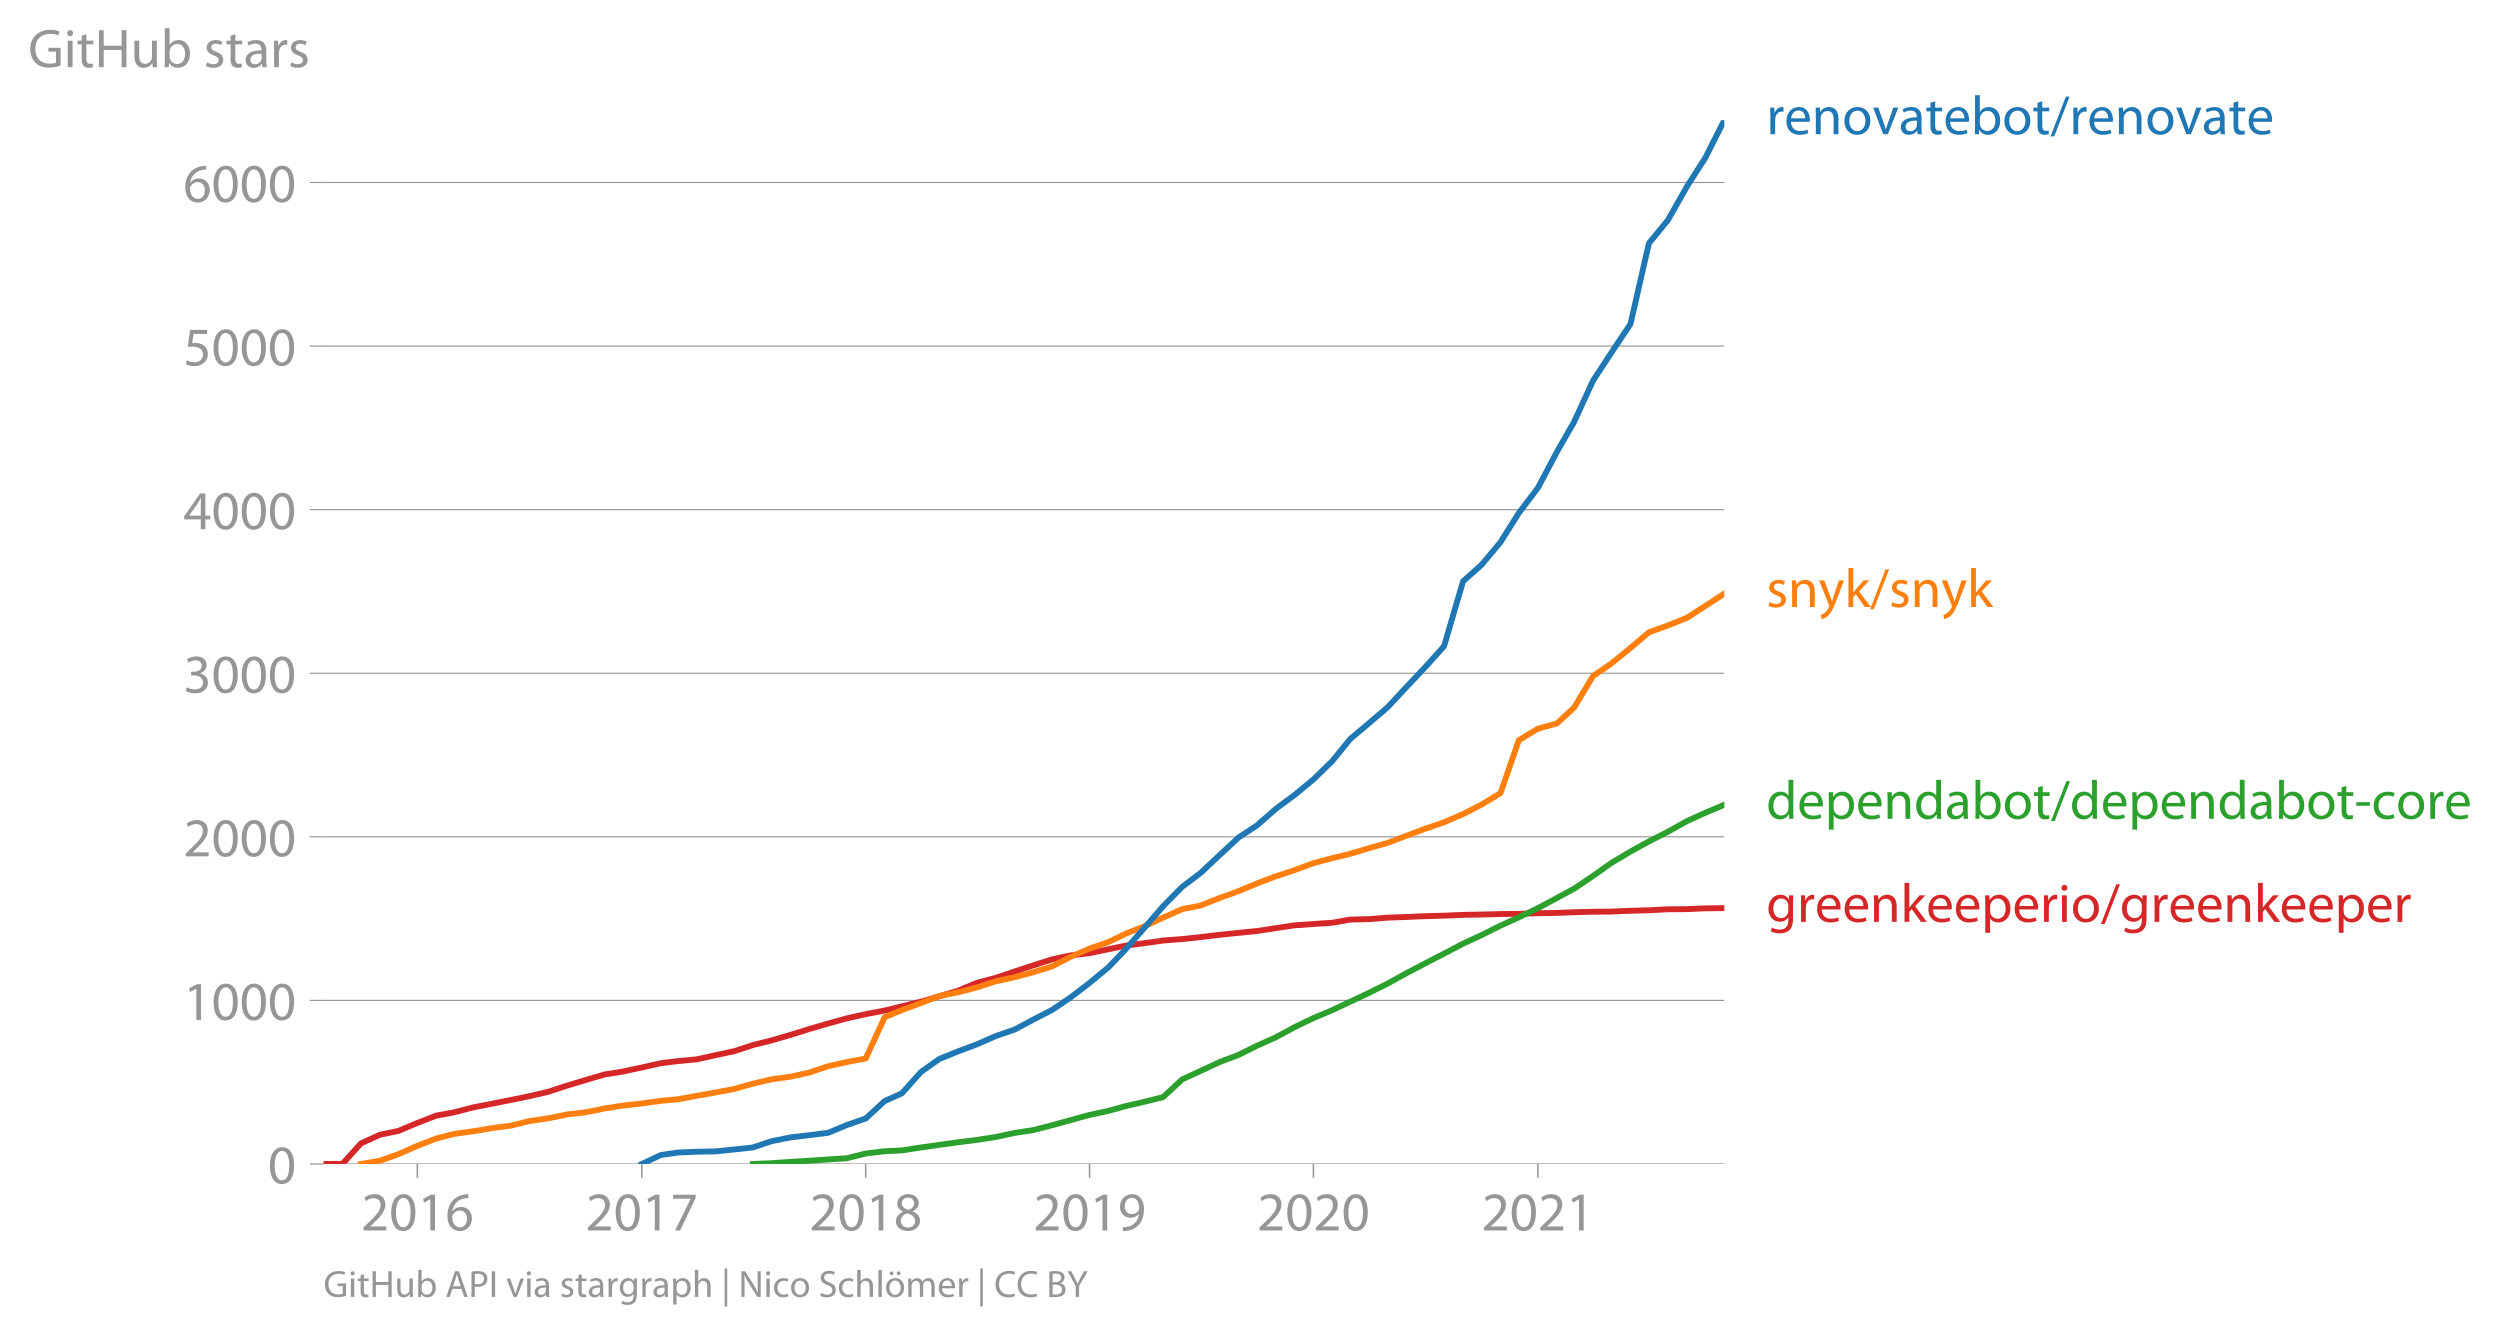
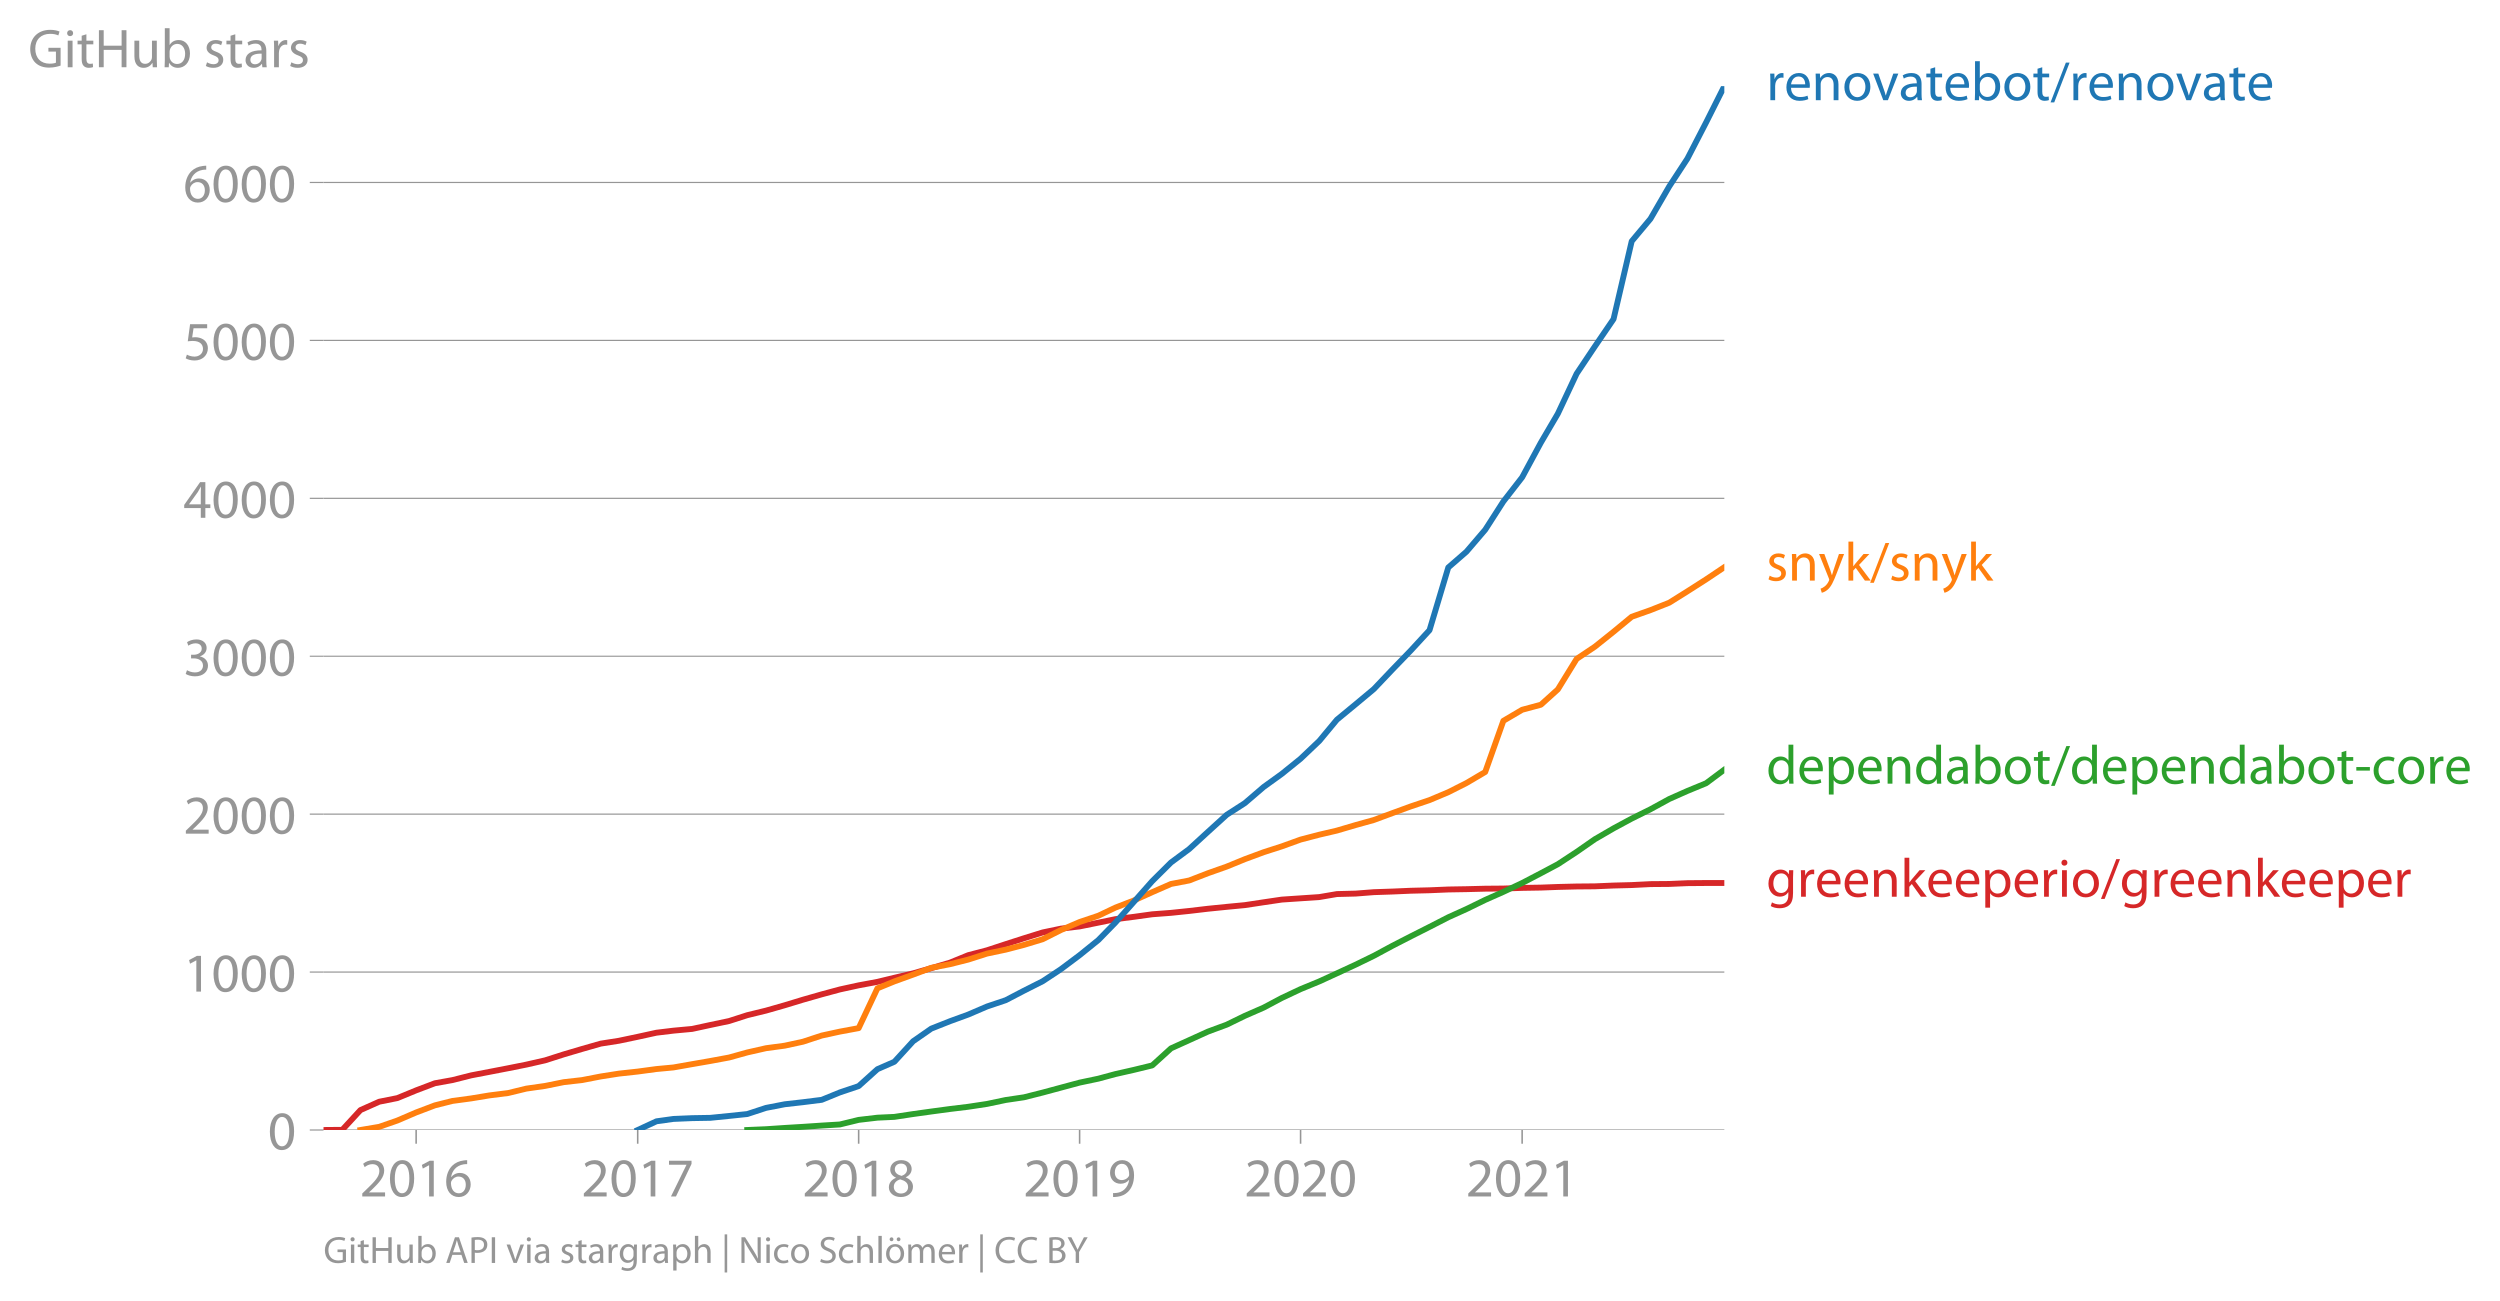
- <svg xmlns="http://www.w3.org/2000/svg" xmlns:xlink="http://www.w3.org/1999/xlink" height="453.697" viewBox="0 0 637.344 340.273" width="849.792">
+ <svg xmlns="http://www.w3.org/2000/svg" xmlns:xlink="http://www.w3.org/1999/xlink" height="442.139" viewBox="0 0 637.344 331.604" width="849.792">
  <defs>
    <style>*{stroke-linecap:butt;stroke-linejoin:round}</style>
  </defs>
  <g id="figure_1">
-     <path d="M0 340.273h637.344V0H0z" style="fill:none" id="patch_1" />
+     <path d="M0 331.604h637.344V0H0z" style="fill:none" id="patch_1" />
    <g id="axes_1">
-       <path d="M82.476 296.746h357.12V30.634H82.476z" style="fill:none" id="patch_2" />
+       <path d="M82.476 288.077h357.12V21.965H82.476z" style="fill:none" id="patch_2" />
      <g id="matplotlib.axis_1">
        <g id="xtick_1">
          <g id="line2d_1">
            <defs>
-               <path d="M0 0v3.5" id="m551223c1ec" style="stroke:#969696;stroke-width:.4" />
-             </defs>
-             <use style="fill:#969696;stroke:#969696;stroke-width:.4" x="106.399" xlink:href="#m551223c1ec" y="296.746" />
-           </g>
-           <g style="fill:#969696" transform="matrix(.14 0 0 -.14 92.036 313.686)" id="text_1">
+               <path d="M0 0v3.5" id="m54c6451f7a" style="stroke:#969696;stroke-width:.4" />
+             </defs>
+             <use style="fill:#969696;stroke:#969696;stroke-width:.4" x="106.089" xlink:href="#m54c6451f7a" y="288.077" />
+           </g>
+           <g style="fill:#969696" transform="matrix(.14 0 0 -.14 91.726 305.017)" id="text_1">
            <defs>
              <path d="M2944 0v467H1075v13l333 307c877 845 1434 1466 1434 2234 0 595-378 1209-1274 1209-480 0-890-179-1178-422l180-397c192 160 505 352 883 352 621 0 825-390 825-813-6-627-486-1164-1548-2176L288 346V0h2656z" id="MyriadPro-Regular-32" transform="scale(.01563)" />
              <path d="M1677 4230c-845 0-1447-768-1447-2163C243 691 794-70 1606-70c922 0 1447 780 1447 2195 0 1325-499 2105-1376 2105zm-32-435c582 0 845-672 845-1696 0-1062-276-1734-852-1734-512 0-844 614-844 1696 0 1133 358 1734 851 1734z" id="MyriadPro-Regular-30" transform="scale(.01563)" />
              <path d="M1510 0h544v4160h-480l-908-486 108-429 724 390h12V0z" id="MyriadPro-Regular-31" transform="scale(.01563)" />
              <path d="M2662 4224c-102 0-243-6-409-32-525-64-986-275-1331-614-410-410-704-1056-704-1876C218 621 800-70 1690-70c864 0 1382 704 1382 1465 0 813-518 1344-1254 1344-461 0-807-217-1005-480h-19c96 685 563 1331 1446 1479 160 25 307 32 422 25v461zM1690 365c-589 0-903 505-916 1190 0 103 26 186 64 250 154 301 468 512 807 512 518 0 857-359 857-954s-326-998-806-998h-6z" id="MyriadPro-Regular-36" transform="scale(.01563)" />
            </defs>
            <use xlink:href="#MyriadPro-Regular-32" />
            <use x="51.3" xlink:href="#MyriadPro-Regular-30" />
            <use x="102.6" xlink:href="#MyriadPro-Regular-31" />
            <use x="153.9" xlink:href="#MyriadPro-Regular-36" />
          </g>
        </g>
        <g id="xtick_2">
-           <use style="fill:#969696;stroke:#969696;stroke-width:.4" x="163.626" xlink:href="#m551223c1ec" y="296.746" id="line2d_2" />
-           <g style="fill:#969696" transform="matrix(.14 0 0 -.14 149.263 313.686)" id="text_2">
+           <use style="fill:#969696;stroke:#969696;stroke-width:.4" x="162.574" xlink:href="#m54c6451f7a" y="288.077" id="line2d_2" />
+           <g style="fill:#969696" transform="matrix(.14 0 0 -.14 148.21 305.017)" id="text_2">
            <defs>
              <path d="M365 4160v-467h2035v-13L595 0h583l1811 3789v371H365z" id="MyriadPro-Regular-37" transform="scale(.01563)" />
            </defs>
            <use xlink:href="#MyriadPro-Regular-32" />
            <use x="51.3" xlink:href="#MyriadPro-Regular-30" />
            <use x="102.6" xlink:href="#MyriadPro-Regular-31" />
            <use x="153.9" xlink:href="#MyriadPro-Regular-37" />
          </g>
        </g>
        <g id="xtick_3">
-           <use style="fill:#969696;stroke:#969696;stroke-width:.4" x="220.696" xlink:href="#m551223c1ec" y="296.746" id="line2d_3" />
-           <g style="fill:#969696" transform="matrix(.14 0 0 -.14 206.333 313.686)" id="text_3">
+           <use style="fill:#969696;stroke:#969696;stroke-width:.4" x="218.904" xlink:href="#m54c6451f7a" y="288.077" id="line2d_3" />
+           <g style="fill:#969696" transform="matrix(.14 0 0 -.14 204.541 305.017)" id="text_3">
            <defs>
              <path d="M1062 2170c-512-218-825-589-825-1114C237 448 762-70 1632-70c794 0 1414 486 1414 1209 0 506-320 871-838 1075v20c512 243 685 620 685 972 0 519-403 1024-1210 1024-729 0-1286-448-1286-1107 0-358 198-717 659-934l6-19zm583-1831c-531 0-851 371-832 794 0 397 262 717 749 857 563-160 915-403 915-908 0-423-327-743-832-743zm6 3488c506 0 704-345 704-678 0-378-275-634-633-755-480 128-794 352-794 768 0 358 256 665 723 665z" id="MyriadPro-Regular-38" transform="scale(.01563)" />
            </defs>
            <use xlink:href="#MyriadPro-Regular-32" />
            <use x="51.3" xlink:href="#MyriadPro-Regular-30" />
            <use x="102.6" xlink:href="#MyriadPro-Regular-31" />
            <use x="153.9" xlink:href="#MyriadPro-Regular-38" />
          </g>
        </g>
        <g id="xtick_4">
-           <use style="fill:#969696;stroke:#969696;stroke-width:.4" x="277.766" xlink:href="#m551223c1ec" y="296.746" id="line2d_4" />
-           <g style="fill:#969696" transform="matrix(.14 0 0 -.14 263.403 313.686)" id="text_4">
+           <use style="fill:#969696;stroke:#969696;stroke-width:.4" x="275.235" xlink:href="#m54c6451f7a" y="288.077" id="line2d_4" />
+           <g style="fill:#969696" transform="matrix(.14 0 0 -.14 260.872 305.017)" id="text_4">
            <defs>
              <path d="M614-64c135-6 314 0 519 32 448 51 889 243 1209 557 410 397 717 1037 717 1952 0 1062-525 1753-1376 1753S262 3539 262 2752c0-710 480-1274 1229-1274 416 0 749 167 979 448h20c-77-492-276-857-551-1107-237-224-544-358-870-403-192-19-333-32-455-19V-64zm1024 3866c589 0 852-544 852-1255 0-89-20-153-52-205-147-249-441-435-819-435-486 0-800 365-800 883 0 589 339 1012 813 1012h6z" id="MyriadPro-Regular-39" transform="scale(.01563)" />
            </defs>
            <use xlink:href="#MyriadPro-Regular-32" />
            <use x="51.3" xlink:href="#MyriadPro-Regular-30" />
            <use x="102.6" xlink:href="#MyriadPro-Regular-31" />
            <use x="153.9" xlink:href="#MyriadPro-Regular-39" />
          </g>
        </g>
        <g id="xtick_5">
-           <use style="fill:#969696;stroke:#969696;stroke-width:.4" x="334.837" xlink:href="#m551223c1ec" y="296.746" id="line2d_5" />
-           <g style="fill:#969696" transform="matrix(.14 0 0 -.14 320.474 313.686)" id="text_5">
+           <use style="fill:#969696;stroke:#969696;stroke-width:.4" x="331.565" xlink:href="#m54c6451f7a" y="288.077" id="line2d_5" />
+           <g style="fill:#969696" transform="matrix(.14 0 0 -.14 317.202 305.017)" id="text_5">
            <use xlink:href="#MyriadPro-Regular-32" />
            <use x="51.3" xlink:href="#MyriadPro-Regular-30" />
            <use x="102.6" xlink:href="#MyriadPro-Regular-32" />
            <use x="153.9" xlink:href="#MyriadPro-Regular-30" />
          </g>
        </g>
        <g id="xtick_6">
-           <use style="fill:#969696;stroke:#969696;stroke-width:.4" x="392.064" xlink:href="#m551223c1ec" y="296.746" id="line2d_6" />
-           <g style="fill:#969696" transform="matrix(.14 0 0 -.14 377.7 313.686)" id="text_6">
+           <use style="fill:#969696;stroke:#969696;stroke-width:.4" x="388.05" xlink:href="#m54c6451f7a" y="288.077" id="line2d_6" />
+           <g style="fill:#969696" transform="matrix(.14 0 0 -.14 373.687 305.017)" id="text_6">
            <use xlink:href="#MyriadPro-Regular-32" />
            <use x="51.3" xlink:href="#MyriadPro-Regular-30" />
            <use x="102.6" xlink:href="#MyriadPro-Regular-32" />
            <use x="153.9" xlink:href="#MyriadPro-Regular-31" />
          </g>
        </g>
      </g>
      <g id="matplotlib.axis_2">
        <g id="ytick_1">
-           <path clip-path="url(#p4e707a53dd)" d="M82.476 296.746h357.12" style="fill:none;stroke:#969696;stroke-linecap:square;stroke-width:.3" id="line2d_7" />
+           <path clip-path="url(#pedf9696274)" d="M82.476 288.077h357.12" style="fill:none;stroke:#969696;stroke-linecap:square;stroke-width:.3" id="line2d_7" />
          <g id="line2d_8">
            <defs>
-               <path d="M0 0h-3.5" id="mc697d0fad3" style="stroke:#969696;stroke-width:.3" />
-             </defs>
-             <use style="fill:#969696;stroke:#969696;stroke-width:.3" x="82.476" xlink:href="#mc697d0fad3" y="296.746" />
-           </g>
-           <use xlink:href="#MyriadPro-Regular-30" style="fill:#969696" transform="matrix(.14 0 0 -.14 68.295 301.716)" id="text_7" />
+               <path d="M0 0h-3.5" id="m1ae303f865" style="stroke:#969696;stroke-width:.3" />
+             </defs>
+             <use style="fill:#969696;stroke:#969696;stroke-width:.3" x="82.476" xlink:href="#m1ae303f865" y="288.077" />
+           </g>
+           <use xlink:href="#MyriadPro-Regular-30" style="fill:#969696" transform="matrix(.14 0 0 -.14 68.295 293.047)" id="text_7" />
        </g>
        <g id="ytick_2">
-           <path clip-path="url(#p4e707a53dd)" d="M82.476 255.042h357.12" style="fill:none;stroke:#969696;stroke-linecap:square;stroke-width:.3" id="line2d_9" />
-           <use style="fill:#969696;stroke:#969696;stroke-width:.3" x="82.476" xlink:href="#mc697d0fad3" y="255.042" id="line2d_10" />
-           <g style="fill:#969696" transform="matrix(.14 0 0 -.14 46.75 260.012)" id="text_8">
+           <path clip-path="url(#pedf9696274)" d="M82.476 247.818h357.12" style="fill:none;stroke:#969696;stroke-linecap:square;stroke-width:.3" id="line2d_9" />
+           <use style="fill:#969696;stroke:#969696;stroke-width:.3" x="82.476" xlink:href="#m1ae303f865" y="247.818" id="line2d_10" />
+           <g style="fill:#969696" transform="matrix(.14 0 0 -.14 46.75 252.788)" id="text_8">
            <use xlink:href="#MyriadPro-Regular-31" />
            <use x="51.3" xlink:href="#MyriadPro-Regular-30" />
            <use x="102.6" xlink:href="#MyriadPro-Regular-30" />
            <use x="153.9" xlink:href="#MyriadPro-Regular-30" />
          </g>
        </g>
        <g id="ytick_3">
-           <path clip-path="url(#p4e707a53dd)" d="M82.476 213.338h357.12" style="fill:none;stroke:#969696;stroke-linecap:square;stroke-width:.3" id="line2d_11" />
-           <use style="fill:#969696;stroke:#969696;stroke-width:.3" x="82.476" xlink:href="#mc697d0fad3" y="213.338" id="line2d_12" />
-           <g style="fill:#969696" transform="matrix(.14 0 0 -.14 46.75 218.308)" id="text_9">
+           <path clip-path="url(#pedf9696274)" d="M82.476 207.559h357.12" style="fill:none;stroke:#969696;stroke-linecap:square;stroke-width:.3" id="line2d_11" />
+           <use style="fill:#969696;stroke:#969696;stroke-width:.3" x="82.476" xlink:href="#m1ae303f865" y="207.559" id="line2d_12" />
+           <g style="fill:#969696" transform="matrix(.14 0 0 -.14 46.75 212.529)" id="text_9">
            <use xlink:href="#MyriadPro-Regular-32" />
            <use x="51.3" xlink:href="#MyriadPro-Regular-30" />
            <use x="102.6" xlink:href="#MyriadPro-Regular-30" />
            <use x="153.9" xlink:href="#MyriadPro-Regular-30" />
          </g>
        </g>
        <g id="ytick_4">
-           <path clip-path="url(#p4e707a53dd)" d="M82.476 171.634h357.12" style="fill:none;stroke:#969696;stroke-linecap:square;stroke-width:.3" id="line2d_13" />
-           <use style="fill:#969696;stroke:#969696;stroke-width:.3" x="82.476" xlink:href="#mc697d0fad3" y="171.634" id="line2d_14" />
-           <g style="fill:#969696" transform="matrix(.14 0 0 -.14 46.75 176.604)" id="text_10">
+           <path clip-path="url(#pedf9696274)" d="M82.476 167.3h357.12" style="fill:none;stroke:#969696;stroke-linecap:square;stroke-width:.3" id="line2d_13" />
+           <use style="fill:#969696;stroke:#969696;stroke-width:.3" x="82.476" xlink:href="#m1ae303f865" y="167.3" id="line2d_14" />
+           <g style="fill:#969696" transform="matrix(.14 0 0 -.14 46.75 172.27)" id="text_10">
            <defs>
              <path d="M269 211C474 77 883-70 1350-70c999 0 1517 582 1517 1248 0 582-416 966-928 1068v13c512 186 768 551 768 979 0 506-371 992-1190 992-448 0-871-160-1088-320l147-409c179 128 499 275 832 275 518 0 730-294 730-627 0-493-519-704-928-704H896v-423h314c544 0 1068-249 1075-832 6-345-218-806-941-806-390 0-762 160-922 262L269 211z" id="MyriadPro-Regular-33" transform="scale(.01563)" />
            </defs>
            <use xlink:href="#MyriadPro-Regular-33" />
            <use x="51.3" xlink:href="#MyriadPro-Regular-30" />
            <use x="102.6" xlink:href="#MyriadPro-Regular-30" />
            <use x="153.9" xlink:href="#MyriadPro-Regular-30" />
          </g>
        </g>
        <g id="ytick_5">
-           <path clip-path="url(#p4e707a53dd)" d="M82.476 129.93h357.12" style="fill:none;stroke:#969696;stroke-linecap:square;stroke-width:.3" id="line2d_15" />
-           <use style="fill:#969696;stroke:#969696;stroke-width:.3" x="82.476" xlink:href="#mc697d0fad3" y="129.93" id="line2d_16" />
-           <g style="fill:#969696" transform="matrix(.14 0 0 -.14 46.75 134.9)" id="text_11">
+           <path clip-path="url(#pedf9696274)" d="M82.476 127.04h357.12" style="fill:none;stroke:#969696;stroke-linecap:square;stroke-width:.3" id="line2d_15" />
+           <use style="fill:#969696;stroke:#969696;stroke-width:.3" x="82.476" xlink:href="#m1ae303f865" y="127.041" id="line2d_16" />
+           <g style="fill:#969696" transform="matrix(.14 0 0 -.14 46.75 132.01)" id="text_11">
            <defs>
              <path d="M2560 0v1133h582v441h-582v2586h-608L96 1504v-371h1933V0h531zM666 1574v13l1017 1415c115 192 218 371 346 614h19c-13-218-19-435-19-653V1574H666z" id="MyriadPro-Regular-34" transform="scale(.01563)" />
            </defs>
            <use xlink:href="#MyriadPro-Regular-34" />
            <use x="51.3" xlink:href="#MyriadPro-Regular-30" />
            <use x="102.6" xlink:href="#MyriadPro-Regular-30" />
            <use x="153.9" xlink:href="#MyriadPro-Regular-30" />
          </g>
        </g>
        <g id="ytick_6">
-           <path clip-path="url(#p4e707a53dd)" d="M82.476 88.227h357.12" style="fill:none;stroke:#969696;stroke-linecap:square;stroke-width:.3" id="line2d_17" />
-           <use style="fill:#969696;stroke:#969696;stroke-width:.3" x="82.476" xlink:href="#mc697d0fad3" y="88.227" id="line2d_18" />
-           <g style="fill:#969696" transform="matrix(.14 0 0 -.14 46.75 93.197)" id="text_12">
+           <path clip-path="url(#pedf9696274)" d="M82.476 86.782h357.12" style="fill:none;stroke:#969696;stroke-linecap:square;stroke-width:.3" id="line2d_17" />
+           <use style="fill:#969696;stroke:#969696;stroke-width:.3" x="82.476" xlink:href="#m1ae303f865" y="86.782" id="line2d_18" />
+           <g style="fill:#969696" transform="matrix(.14 0 0 -.14 46.75 91.752)" id="text_12">
            <defs>
              <path d="M2771 4160H781L512 2163c154 19 339 45 576 45 832 0 1190-384 1197-922 0-556-455-902-986-902-377 0-717 128-889 230L269 186C467 58 851-70 1306-70c902 0 1548 608 1548 1420 0 525-268 884-595 1069-256 154-576 224-896 224-153 0-243-13-339-25l160 1068h1587v474z" id="MyriadPro-Regular-35" transform="scale(.01563)" />
            </defs>
            <use xlink:href="#MyriadPro-Regular-35" />
            <use x="51.3" xlink:href="#MyriadPro-Regular-30" />
            <use x="102.6" xlink:href="#MyriadPro-Regular-30" />
            <use x="153.9" xlink:href="#MyriadPro-Regular-30" />
          </g>
        </g>
        <g id="ytick_7">
-           <path clip-path="url(#p4e707a53dd)" d="M82.476 46.523h357.12" style="fill:none;stroke:#969696;stroke-linecap:square;stroke-width:.3" id="line2d_19" />
-           <use style="fill:#969696;stroke:#969696;stroke-width:.3" x="82.476" xlink:href="#mc697d0fad3" y="46.523" id="line2d_20" />
+           <path clip-path="url(#pedf9696274)" d="M82.476 46.523h357.12" style="fill:none;stroke:#969696;stroke-linecap:square;stroke-width:.3" id="line2d_19" />
+           <use style="fill:#969696;stroke:#969696;stroke-width:.3" x="82.476" xlink:href="#m1ae303f865" y="46.523" id="line2d_20" />
          <g style="fill:#969696" transform="matrix(.14 0 0 -.14 46.75 51.493)" id="text_13">
            <use xlink:href="#MyriadPro-Regular-36" />
            <use x="51.3" xlink:href="#MyriadPro-Regular-30" />
            <use x="102.6" xlink:href="#MyriadPro-Regular-30" />
            <use x="153.9" xlink:href="#MyriadPro-Regular-30" />
          </g>
        </g>
        <g style="fill:#969696" transform="matrix(.14 0 0 -.14 7.2 17.14)" id="text_14">
          <defs>
            <path d="M3770 2266H2349v-448h877V531c-128-64-378-115-743-115-1005 0-1664 646-1664 1741 0 1081 685 1734 1735 1734 435 0 723-83 953-185l135 454c-186 90-576 198-1076 198-1446 0-2329-940-2336-2227 0-672 231-1248 602-1606 422-403 960-570 1613-570 582 0 1075 147 1325 237v2074z" id="MyriadPro-Regular-47" transform="scale(.01563)" />
            <path d="M1030 0v3098H467V0h563zM749 4320c-205 0-352-154-352-352 0-192 141-346 339-346 224 0 365 154 358 346 0 198-134 352-345 352z" id="MyriadPro-Regular-69" transform="scale(.01563)" />
            <path d="M595 3667v-569H115v-429h480V979c0-365 58-640 218-806C947 19 1158-70 1421-70c217 0 390 38 499 83l-26 422c-83-25-172-38-326-38-314 0-422 217-422 601v1671h806v429h-806v742l-551-173z" id="MyriadPro-Regular-74" transform="scale(.01563)" />
            <path d="M486 4314V0h557v2022h2087V0h563v4314h-563V2509H1043v1805H486z" id="MyriadPro-Regular-48" transform="scale(.01563)" />
            <path d="M3059 3098h-563V1197c0-103-19-205-51-288-103-250-365-512-743-512-512 0-691 397-691 985v1716H448V1286C448 198 1030-70 1517-70c550 0 877 326 1024 576h13l32-506h499c-19 243-26 525-26 845v2253z" id="MyriadPro-Regular-75" transform="scale(.01563)" />
            <path d="M467 800c0-275-13-589-25-800h486l26 512h19c230-410 589-582 1037-582 691 0 1388 550 1388 1657 7 941-537 1581-1305 1581-499 0-858-224-1056-570h-13v1946H467V800zm557 998c0 90 19 167 32 231 115 429 474 691 858 691 601 0 921-531 921-1152 0-710-352-1190-941-1190-409 0-736 268-844 659-13 64-26 134-26 205v556z" id="MyriadPro-Regular-62" transform="scale(.01563)" />
            <path d="M250 147C467 19 781-70 1120-70c736 0 1158 390 1158 934 0 461-275 730-812 934-404 154-589 269-589 525 0 231 185 423 518 423 288 0 512-103 634-180l141 410c-173 102-448 192-762 192-666 0-1069-410-1069-909 0-371 263-678 819-877 416-153 576-300 576-569 0-256-192-461-601-461-282 0-576 115-743 224L250 147z" id="MyriadPro-Regular-73" transform="scale(.01563)" />
            <path d="M2643 1901c0 621-230 1267-1177 1267-391 0-762-109-1018-275l128-371c218 140 518 230 806 230 634 0 704-461 704-717v-64C890 1978 224 1568 224 819c0-448 320-889 947-889 442 0 775 217 947 460h20l44-390h512c-38 211-51 474-51 742v1159zm-544-858c0-57-13-121-32-179-89-262-345-518-749-518-288 0-531 172-531 537 0 602 698 711 1312 698v-538z" id="MyriadPro-Regular-61" transform="scale(.01563)" />
            <path d="M467 0h557v1651c0 96 13 186 26 263 76 422 358 723 755 723 77 0 134-7 192-19v531c-51 13-96 19-160 19-378 0-717-262-858-678h-25l-20 608H442c19-288 25-602 25-967V0z" id="MyriadPro-Regular-72" transform="scale(.01563)" />
          </defs>
          <use xlink:href="#MyriadPro-Regular-47" />
          <use x="64.6" xlink:href="#MyriadPro-Regular-69" />
          <use x="88" xlink:href="#MyriadPro-Regular-74" />
          <use x="121.1" xlink:href="#MyriadPro-Regular-48" />
          <use x="186.3" xlink:href="#MyriadPro-Regular-75" />
          <use x="241.4" xlink:href="#MyriadPro-Regular-62" />
          <use x="298.3" xlink:href="#MyriadPro-Regular-20" />
          <use x="319.5" xlink:href="#MyriadPro-Regular-73" />
          <use x="359.1" xlink:href="#MyriadPro-Regular-74" />
          <use x="392.2" xlink:href="#MyriadPro-Regular-61" />
          <use x="440.4" xlink:href="#MyriadPro-Regular-72" />
          <use x="473.1" xlink:href="#MyriadPro-Regular-73" />
        </g>
      </g>
-       <path clip-path="url(#p4e707a53dd)" d="m82.476 296.746 4.847-.042 4.691-5.213 4.847-2.21 4.69-.96 4.848-2.043 4.847-1.877 4.534-.834 4.847-1.25 4.691-.918 4.847-.96 4.69-.959 4.848-1.126 4.847-1.585 4.69-1.417 4.848-1.418 4.69-.751 4.848-1.043 4.847-1.084 4.378-.542 4.847-.459 4.69-1.042 4.848-1.043 4.69-1.543 4.847-1.21 4.847-1.417 4.691-1.46 4.847-1.418 4.691-1.293 4.847-1.084 4.847-.918 4.378-1.084 4.847-1.168 4.69-1.376 4.848-1.46 4.69-1.96 4.848-1.292 4.847-1.627 4.69-1.543 4.848-1.543 4.69-1 4.847-.585 4.848-1 4.378-.918 4.847-.626 4.69-.667 4.847-.375 4.691-.5 4.847-.584 4.847-.5 4.691-.46 4.847-.75 4.69-.71 4.848-.333 4.847-.334 4.534-.792 4.847-.125 4.691-.375 4.847-.167 4.69-.209 4.848-.125 4.847-.208 4.69-.084 4.848-.125 4.69-.042 4.848-.166 4.847-.084 4.378-.167 4.847-.125 4.69-.041 4.848-.209 4.69-.125 4.847-.25 4.847-.042 4.691-.208 4.847-.042" style="fill:none;stroke:#d62728;stroke-linecap:square;stroke-width:1.5" id="line2d_21" />
-       <path clip-path="url(#p4e707a53dd)" d="m191.926 296.746 4.847-.209 4.847-.334 4.691-.291 4.847-.334 4.691-.292 4.847-1.21 4.847-.583 4.378-.209 4.847-.75 4.69-.668 4.848-.667 4.69-.584 4.848-.75 4.847-1.043 4.69-.71 4.848-1.25 4.69-1.293 4.847-1.335 4.848-1.042 4.378-1.21 4.847-1.126 4.69-1.167 4.847-4.504 4.691-2.169 4.847-2.252 4.847-1.835 4.691-2.335 4.847-2.169 4.69-2.544 4.848-2.335 4.847-2.044 4.534-2.127 4.847-2.293 4.691-2.336 4.847-2.669 4.69-2.46 4.848-2.502 4.847-2.544 4.69-2.169 4.848-2.419 4.69-2.127 4.848-2.335 4.847-2.586 4.378-2.377 4.847-3.253 4.69-3.336 4.848-2.878 4.69-2.585 4.847-2.46 4.847-2.712 4.691-2.126 4.847-2.044" style="fill:none;stroke:#2ca02c;stroke-linecap:square;stroke-width:1.5" id="line2d_22" />
-       <path clip-path="url(#p4e707a53dd)" d="m92.014 296.746 4.847-.834 4.69-1.669 4.848-2.127 4.847-1.876 4.534-1.168 4.847-.667 4.691-.793 4.847-.625 4.69-1.168 4.848-.709 4.847-1 4.69-.543 4.848-.959 4.69-.75 4.848-.543 4.847-.667 4.378-.417 4.847-.876 4.69-.834 4.848-.917 4.69-1.335 4.847-1.126 4.847-.667 4.691-1.043 4.847-1.626 4.691-1.043 4.847-.917 4.847-10.51 4.378-1.835 4.847-1.793 4.69-1.793 4.848-.96 4.69-1.209 4.848-1.585 4.847-1.042 4.69-1.251 4.848-1.502 4.69-2.418 4.847-2.127 4.848-1.668 4.378-2.127 4.847-1.919 4.69-2.168 4.847-2.169 4.691-.917 4.847-1.919 4.847-1.751 4.691-1.96 4.847-1.835 4.69-1.543 4.848-1.794 4.847-1.293 4.534-1.084 4.847-1.46 4.691-1.334 4.847-1.835 4.69-1.751 4.848-1.669 4.847-2.085 4.69-2.419 4.848-2.919 4.69-13.512 4.848-2.92 4.847-1.334 4.378-4.045 4.847-8.049 4.69-3.211 4.848-3.962 4.69-3.962 4.847-1.751 4.847-1.96 4.691-3.003 4.847-3.17" style="fill:none;stroke:#ff7f0e;stroke-linecap:square;stroke-width:1.5" id="line2d_23" />
-       <g style="fill:#1f77b4" transform="matrix(.14 0 0 -.14 450.31 34.218)" id="text_15">
+       <path clip-path="url(#pedf9696274)" d="m82.476 288.077 4.784-.04 4.63-5.033 4.785-2.134 4.63-.926 4.784-1.972 4.784-1.812 4.476-.805 4.784-1.208 4.63-.886 4.784-.925 4.63-.926 4.784-1.087 4.784-1.53 4.63-1.37 4.784-1.368 4.63-.725 4.785-1.006 4.784-1.047 4.321-.523 4.784-.443 4.63-1.006 4.784-1.007 4.63-1.49 4.785-1.167 4.784-1.369 4.63-1.409 4.784-1.369 4.63-1.248 4.784-1.046 4.784-.886 4.322-1.047 4.784-1.127 4.63-1.329 4.784-1.409 4.63-1.892 4.784-1.248 4.784-1.57 4.63-1.49 4.784-1.49 4.63-.965 4.785-.564 4.784-.966 4.321-.886 4.784-.604 4.63-.644 4.784-.362 4.63-.483 4.785-.564 4.784-.483 4.63-.443 4.784-.725 4.63-.684 4.784-.322 4.784-.322 4.476-.765 4.784-.121 4.63-.362 4.784-.161 4.63-.202 4.784-.12 4.785-.202 4.63-.08 4.784-.121 4.63-.04 4.784-.161 4.784-.08 4.321-.162 4.785-.12 4.63-.04 4.784-.202 4.63-.12 4.784-.242 4.784-.04 4.63-.202 4.784-.04h4.63" style="fill:none;stroke:#d62728;stroke-linecap:square;stroke-width:1.5" id="line2d_21" />
+       <path clip-path="url(#pedf9696274)" d="m190.507 288.077 4.785-.202 4.784-.322 4.63-.281 4.784-.322 4.63-.282 4.784-1.168 4.784-.563 4.322-.202 4.784-.724 4.63-.645 4.784-.644 4.63-.563 4.784-.725 4.784-1.006 4.63-.685 4.784-1.208 4.63-1.248 4.785-1.288 4.784-1.006 4.321-1.168 4.784-1.087 4.63-1.127 4.784-4.348 4.63-2.094 4.785-2.174 4.784-1.771 4.63-2.254 4.784-2.094 4.63-2.456 4.784-2.254 4.784-1.973 4.476-2.053 4.784-2.214 4.63-2.255 4.784-2.576 4.63-2.376 4.784-2.415 4.785-2.456 4.63-2.094 4.784-2.335 4.63-2.053 4.784-2.254 4.784-2.496 4.321-2.295 4.785-3.14 4.63-3.221 4.784-2.778 4.63-2.496 4.784-2.375 4.784-2.617 4.63-2.053 4.784-1.973 4.63-3.462" style="fill:none;stroke:#2ca02c;stroke-linecap:square;stroke-width:1.5" id="line2d_22" />
+       <path clip-path="url(#pedf9696274)" d="m91.89 288.077 4.785-.805 4.63-1.61 4.784-2.054 4.784-1.812 4.476-1.127 4.784-.644 4.63-.765 4.784-.604 4.63-1.127 4.784-.684 4.784-.967 4.63-.523 4.784-.926 4.63-.725 4.785-.523 4.784-.644 4.321-.403 4.784-.845 4.63-.805 4.784-.886 4.63-1.288 4.785-1.087 4.784-.645 4.63-1.006 4.784-1.57 4.63-1.007 4.784-.885 4.784-10.146 4.322-1.77 4.784-1.732 4.63-1.731 4.784-.926 4.63-1.168 4.784-1.53 4.784-1.006 4.63-1.208 4.784-1.45 4.63-2.334 4.785-2.053 4.784-1.61 4.321-2.054 4.784-1.852 4.63-2.093 4.784-2.094 4.63-.885 4.785-1.852 4.784-1.691 4.63-1.892 4.784-1.772 4.63-1.49 4.784-1.73 4.784-1.249 4.476-1.046 4.784-1.41 4.63-1.288 4.784-1.771 4.63-1.69 4.784-1.611 4.785-2.013 4.63-2.335 4.784-2.818 4.63-13.044 4.784-2.818 4.784-1.289 4.321-3.905 4.785-7.77 4.63-3.1 4.784-3.824 4.63-3.825 4.784-1.69 4.784-1.893 4.63-2.899 4.784-3.06 4.63-3.1" style="fill:none;stroke:#ff7f0e;stroke-linecap:square;stroke-width:1.5" id="line2d_23" />
+       <g style="fill:#1f77b4" transform="matrix(.14 0 0 -.14 450.31 25.549)" id="text_15">
        <defs>
          <path d="M2957 1446c6 58 19 148 19 263 0 569-269 1459-1280 1459-902 0-1453-736-1453-1670C243 563 813-70 1766-70c493 0 832 108 1031 198l-96 403c-211-89-455-160-858-160-563 0-1049 314-1062 1075h2176zM787 1850c45 390 295 915 864 915 634 0 787-557 781-915H787z" id="MyriadPro-Regular-65" transform="scale(.01563)" />
          <path d="M467 0h563v1862c0 96 13 192 39 263 96 313 384 576 755 576 531 0 717-416 717-915V0h563v1850c0 1062-666 1318-1094 1318-512 0-871-288-1024-582h-13l-32 512H442c19-256 25-519 25-839V0z" id="MyriadPro-Regular-6e" transform="scale(.01563)" />
          <path d="M1779 3168c-857 0-1536-608-1536-1645C243 544 890-70 1728-70c749 0 1542 499 1542 1644 0 948-601 1594-1491 1594zm-13-422c666 0 928-666 928-1191 0-697-403-1203-940-1203-551 0-941 512-941 1190 0 589 288 1204 953 1204z" id="MyriadPro-Regular-6f" transform="scale(.01563)" />
          <path d="M83 3098 1261 0h537l1216 3098h-588l-602-1741c-102-282-192-538-262-794h-20c-64 256-147 512-249 794L685 3098H83z" id="MyriadPro-Regular-76" transform="scale(.01563)" />
          <path d="m422-256 1792 4640h-435L-6-256h428z" id="MyriadPro-Regular-2f" transform="scale(.01563)" />
        </defs>
        <use xlink:href="#MyriadPro-Regular-72" />
        <use x="32.7" xlink:href="#MyriadPro-Regular-65" />
        <use x="82.8" xlink:href="#MyriadPro-Regular-6e" />
        <use x="138.3" xlink:href="#MyriadPro-Regular-6f" />
        <use x="193.2" xlink:href="#MyriadPro-Regular-76" />
        <use x="241.3" xlink:href="#MyriadPro-Regular-61" />
        <use x="289.5" xlink:href="#MyriadPro-Regular-74" />
        <use x="322.6" xlink:href="#MyriadPro-Regular-65" />
        <use x="372.7" xlink:href="#MyriadPro-Regular-62" />
        <use x="429.6" xlink:href="#MyriadPro-Regular-6f" />
        <use x="484.5" xlink:href="#MyriadPro-Regular-74" />
        <use x="517.6" xlink:href="#MyriadPro-Regular-2f" />
        <use x="551.9" xlink:href="#MyriadPro-Regular-72" />
        <use x="584.6" xlink:href="#MyriadPro-Regular-65" />
        <use x="634.7" xlink:href="#MyriadPro-Regular-6e" />
        <use x="690.2" xlink:href="#MyriadPro-Regular-6f" />
        <use x="745.1" xlink:href="#MyriadPro-Regular-76" />
        <use x="793.2" xlink:href="#MyriadPro-Regular-61" />
        <use x="841.4" xlink:href="#MyriadPro-Regular-74" />
        <use x="874.5" xlink:href="#MyriadPro-Regular-65" />
      </g>
-       <g style="fill:#ff7f0e" transform="matrix(.14 0 0 -.14 450.31 154.748)" id="text_16">
+       <g style="fill:#ff7f0e" transform="matrix(.14 0 0 -.14 450.31 148.017)" id="text_16">
        <defs>
          <path d="M58 3098 1203 243c26-70 39-115 39-147s-20-77-45-134c-128-288-320-506-474-628-166-140-352-230-493-275l141-473c141 25 416 121 691 364 384 333 660 877 1063 1940l845 2208h-596l-614-1818c-77-224-141-461-198-646h-13c-51 185-128 428-199 633L672 3098H58z" id="MyriadPro-Regular-79" transform="scale(.01563)" />
          <path d="M1024 4544H467V0h557v1165l288 320L2381 0h685L1702 1824l1197 1274h-678l-909-1069c-90-109-198-243-275-352h-13v2867z" id="MyriadPro-Regular-6b" transform="scale(.01563)" />
        </defs>
        <use xlink:href="#MyriadPro-Regular-73" />
        <use x="39.6" xlink:href="#MyriadPro-Regular-6e" />
        <use x="95.1" xlink:href="#MyriadPro-Regular-79" />
        <use x="142.2" xlink:href="#MyriadPro-Regular-6b" />
        <use x="189.1" xlink:href="#MyriadPro-Regular-2f" />
        <use x="223.4" xlink:href="#MyriadPro-Regular-73" />
        <use x="263" xlink:href="#MyriadPro-Regular-6e" />
        <use x="318.5" xlink:href="#MyriadPro-Regular-79" />
        <use x="365.6" xlink:href="#MyriadPro-Regular-6b" />
      </g>
-       <g style="fill:#2ca02c" transform="matrix(.14 0 0 -.14 450.31 208.748)" id="text_17">
+       <g style="fill:#2ca02c" transform="matrix(.14 0 0 -.14 450.31 199.79)" id="text_17">
        <defs>
          <path d="M2579 4544V2694h-13c-140 250-460 474-934 474-755 0-1395-634-1389-1664C243 563 819-70 1568-70c506 0 883 262 1056 608h13l25-538h506c-19 211-26 525-26 800v3744h-563zm0-3245c0-89-6-166-25-243-103-422-448-672-826-672-608 0-915 518-915 1146 0 684 345 1196 928 1196 422 0 729-294 813-652 19-71 25-167 25-237v-538z" id="MyriadPro-Regular-64" transform="scale(.01563)" />
          <path d="M467-1267h557V416h13c185-307 544-486 953-486 730 0 1408 550 1408 1664 0 940-563 1574-1312 1574-505 0-870-224-1100-602h-13l-26 532H442c12-295 25-615 25-1012v-3353zm557 3059c0 77 19 160 38 230 109 423 468 698 852 698 595 0 921-531 921-1152 0-710-345-1197-941-1197-403 0-742 269-844 659-13 71-26 148-26 231v531z" id="MyriadPro-Regular-70" transform="scale(.01563)" />
          <path d="M192 1939v-416h1581v416H192z" id="MyriadPro-Regular-2d" transform="scale(.01563)" />
          <path d="M2579 538c-160-71-371-154-691-154-614 0-1075 442-1075 1158 0 647 384 1172 1094 1172 307 0 519-71 653-148l128 436c-154 76-448 160-781 160-1011 0-1664-692-1664-1645C243 570 851-70 1786-70c416 0 742 108 889 185l-96 423z" id="MyriadPro-Regular-63" transform="scale(.01563)" />
        </defs>
        <use xlink:href="#MyriadPro-Regular-64" />
        <use x="56.4" xlink:href="#MyriadPro-Regular-65" />
        <use x="106.5" xlink:href="#MyriadPro-Regular-70" />
        <use x="163.4" xlink:href="#MyriadPro-Regular-65" />
        <use x="213.5" xlink:href="#MyriadPro-Regular-6e" />
        <use x="269" xlink:href="#MyriadPro-Regular-64" />
        <use x="325.4" xlink:href="#MyriadPro-Regular-61" />
        <use x="373.6" xlink:href="#MyriadPro-Regular-62" />
        <use x="430.5" xlink:href="#MyriadPro-Regular-6f" />
        <use x="485.4" xlink:href="#MyriadPro-Regular-74" />
        <use x="518.5" xlink:href="#MyriadPro-Regular-2f" />
        <use x="552.8" xlink:href="#MyriadPro-Regular-64" />
        <use x="609.2" xlink:href="#MyriadPro-Regular-65" />
        <use x="659.3" xlink:href="#MyriadPro-Regular-70" />
        <use x="716.2" xlink:href="#MyriadPro-Regular-65" />
        <use x="766.3" xlink:href="#MyriadPro-Regular-6e" />
        <use x="821.8" xlink:href="#MyriadPro-Regular-64" />
        <use x="878.2" xlink:href="#MyriadPro-Regular-61" />
        <use x="926.4" xlink:href="#MyriadPro-Regular-62" />
        <use x="983.3" xlink:href="#MyriadPro-Regular-6f" />
        <use x="1038.2" xlink:href="#MyriadPro-Regular-74" />
        <use x="1071.3" xlink:href="#MyriadPro-Regular-2d" />
        <use x="1102" xlink:href="#MyriadPro-Regular-63" />
        <use x="1146.8" xlink:href="#MyriadPro-Regular-6f" />
        <use x="1201.7" xlink:href="#MyriadPro-Regular-72" />
        <use x="1234.4" xlink:href="#MyriadPro-Regular-65" />
      </g>
-       <g style="fill:#d62728" transform="matrix(.14 0 0 -.14 450.31 235.027)" id="text_18">
+       <g style="fill:#d62728" transform="matrix(.14 0 0 -.14 450.31 228.618)" id="text_18">
        <defs>
          <path d="M3110 2246c0 378 13 628 26 852h-493l-25-468h-13c-135 256-429 538-967 538-710 0-1395-595-1395-1645C243 666 794 13 1562 13c480 0 812 230 985 518h13V186c0-781-422-1082-998-1082-384 0-704 115-909 243l-141-429c250-166 659-256 1030-256 391 0 826 90 1127 372 301 268 441 704 441 1414v1798zm-556-928c0-96-13-204-45-300-122-359-435-576-781-576-608 0-915 505-915 1113 0 717 384 1171 921 1171 410 0 685-268 788-595 25-77 32-160 32-256v-557z" id="MyriadPro-Regular-67" transform="scale(.01563)" />
        </defs>
        <use xlink:href="#MyriadPro-Regular-67" />
        <use x="55.9" xlink:href="#MyriadPro-Regular-72" />
        <use x="88.6" xlink:href="#MyriadPro-Regular-65" />
        <use x="138.7" xlink:href="#MyriadPro-Regular-65" />
        <use x="188.8" xlink:href="#MyriadPro-Regular-6e" />
        <use x="244.3" xlink:href="#MyriadPro-Regular-6b" />
        <use x="291.2" xlink:href="#MyriadPro-Regular-65" />
        <use x="341.3" xlink:href="#MyriadPro-Regular-65" />
        <use x="391.4" xlink:href="#MyriadPro-Regular-70" />
        <use x="448.3" xlink:href="#MyriadPro-Regular-65" />
        <use x="498.4" xlink:href="#MyriadPro-Regular-72" />
        <use x="531.1" xlink:href="#MyriadPro-Regular-69" />
        <use x="554.5" xlink:href="#MyriadPro-Regular-6f" />
        <use x="609.4" xlink:href="#MyriadPro-Regular-2f" />
        <use x="643.7" xlink:href="#MyriadPro-Regular-67" />
        <use x="699.6" xlink:href="#MyriadPro-Regular-72" />
        <use x="732.3" xlink:href="#MyriadPro-Regular-65" />
        <use x="782.4" xlink:href="#MyriadPro-Regular-65" />
        <use x="832.5" xlink:href="#MyriadPro-Regular-6e" />
        <use x="888" xlink:href="#MyriadPro-Regular-6b" />
        <use x="934.9" xlink:href="#MyriadPro-Regular-65" />
        <use x="985" xlink:href="#MyriadPro-Regular-65" />
        <use x="1035.1" xlink:href="#MyriadPro-Regular-70" />
        <use x="1092" xlink:href="#MyriadPro-Regular-65" />
        <use x="1142.1" xlink:href="#MyriadPro-Regular-72" />
      </g>
-       <g style="fill:#969696" transform="matrix(.09716 0 0 -.09716 82.476 330.644)" id="text_19">
+       <g style="fill:#969696" transform="matrix(.09716 0 0 -.09716 82.476 321.975)" id="text_19">
        <defs>
          <path d="M2714 1357 3174 0h596L2298 4314h-672L160 0h576l448 1357h1530zm-1415 435 423 1248c83 262 153 525 217 781h13c64-250 128-506 224-787l422-1242H1299z" id="MyriadPro-Regular-41" transform="scale(.01563)" />
          <path d="M486 0h557v1728c128-32 282-38 448-38 544 0 1024 160 1319 473 217 224 332 531 332 922 0 384-140 697-377 902-256 231-659 359-1210 359-448 0-800-39-1069-84V0zm557 3859c96 26 282 45 525 45 614 0 1018-275 1018-845 0-595-410-921-1082-921-186 0-339 12-461 44v1677z" id="MyriadPro-Regular-50" transform="scale(.01563)" />
          <path d="M486 4314V0h557v4314H486z" id="MyriadPro-Regular-49" transform="scale(.01563)" />
          <path d="M467 0h563v1869c0 109 7 192 39 269 102 307 390 563 755 563 531 0 717-423 717-922V0h563v1843c0 1069-666 1325-1082 1325-211 0-409-64-576-160-172-96-313-237-403-397h-13v1933H467V0z" id="MyriadPro-Regular-68" transform="scale(.01563)" />
          <path d="M550 4800v-6400h429v6400H550z" id="MyriadPro-Regular-7c" transform="scale(.01563)" />
          <path d="M1011 0v1843c0 717-13 1235-45 1779l20 7c217-467 505-960 806-1440L3162 0h563v4314h-525V2509c0-672 13-1197 64-1773l-13-6c-205 441-454 896-774 1401L1094 4314H486V0h525z" id="MyriadPro-Regular-4e" transform="scale(.01563)" />
          <path d="M269 211C499 58 954-70 1370-70c1017 0 1510 582 1510 1248 0 633-371 985-1101 1267-595 230-857 429-857 832 0 294 224 646 812 646 391 0 679-128 820-205l153 455c-192 109-512 211-953 211-839 0-1396-499-1396-1171 0-608 436-973 1140-1223 582-224 812-454 812-857 0-435-332-736-902-736-384 0-749 128-998 281L269 211z" id="MyriadPro-Regular-53" transform="scale(.01563)" />
          <path d="M467 0h563v4544H467V0z" id="MyriadPro-Regular-6c" transform="scale(.01563)" />
          <path d="M1165 3648c185 0 313 154 313 326 0 186-134 327-313 327s-327-147-327-327c0-172 135-326 320-326h7zm1184 0c185 0 313 154 313 326 0 186-134 327-313 327s-320-147-320-327c0-172 128-326 313-326h7zm-570-480c-857 0-1536-608-1536-1645C243 544 890-70 1728-70c749 0 1542 499 1542 1644 0 948-601 1594-1491 1594zm-13-422c666 0 928-666 928-1191 0-697-403-1203-940-1203-551 0-941 512-941 1190 0 589 288 1204 953 1204z" id="MyriadPro-Regular-f6" transform="scale(.01563)" />
          <path d="M467 0h551v1869c0 96 12 192 44 275 90 282 346 563 698 563 429 0 646-358 646-851V0h551v1914c0 102 19 204 45 281 96 275 345 512 665 512 455 0 672-358 672-953V0h551v1824c0 1075-608 1344-1018 1344-294 0-499-77-685-218-128-96-249-230-345-403h-13c-135 365-455 621-877 621-512 0-800-275-973-570h-19l-26 500H442c19-256 25-519 25-839V0z" id="MyriadPro-Regular-6d" transform="scale(.01563)" />
          <path d="M3386 582c-224-108-570-179-909-179-1050 0-1658 679-1658 1735 0 1132 672 1779 1683 1779 359 0 660-77 871-179l134 454c-147 77-486 192-1024 192-1337 0-2253-915-2253-2266C230 704 1146-70 2362-70c524 0 934 108 1139 211l-115 441z" id="MyriadPro-Regular-43" transform="scale(.01563)" />
          <path d="M486 13c186-26 480-51 864-51 704 0 1191 128 1492 403 217 211 364 493 364 864 0 640-480 979-889 1081v13c454 167 729 531 729 947 0 340-134 596-358 762-269 218-627 314-1184 314-390 0-774-39-1018-90V13zm557 3865c90 20 237 39 493 39 563 0 947-199 947-704 0-416-345-723-934-723h-506v1388zm0-1811h461c608 0 1114-243 1114-832 0-627-532-838-1108-838-198 0-358 6-467 25v1645z" id="MyriadPro-Regular-42" transform="scale(.01563)" />
          <path d="M2010 0v1837l1446 2477h-634l-620-1191c-167-326-314-608-436-889h-12c-135 300-263 563-429 889L717 4314H83l1363-2484V0h564z" id="MyriadPro-Regular-59" transform="scale(.01563)" />
        </defs>
        <use xlink:href="#MyriadPro-Regular-47" />
        <use x="64.6" xlink:href="#MyriadPro-Regular-69" />
        <use x="88" xlink:href="#MyriadPro-Regular-74" />
        <use x="121.1" xlink:href="#MyriadPro-Regular-48" />
        <use x="186.3" xlink:href="#MyriadPro-Regular-75" />
        <use x="241.4" xlink:href="#MyriadPro-Regular-62" />
        <use x="298.3" xlink:href="#MyriadPro-Regular-20" />
        <use x="319.5" xlink:href="#MyriadPro-Regular-41" />
        <use x="380.7" xlink:href="#MyriadPro-Regular-50" />
        <use x="433.9" xlink:href="#MyriadPro-Regular-49" />
        <use x="457.8" xlink:href="#MyriadPro-Regular-20" />
        <use x="479" xlink:href="#MyriadPro-Regular-76" />
        <use x="527.1" xlink:href="#MyriadPro-Regular-69" />
        <use x="550.5" xlink:href="#MyriadPro-Regular-61" />
        <use x="598.7" xlink:href="#MyriadPro-Regular-20" />
        <use x="619.9" xlink:href="#MyriadPro-Regular-73" />
        <use x="659.5" xlink:href="#MyriadPro-Regular-74" />
        <use x="692.6" xlink:href="#MyriadPro-Regular-61" />
        <use x="740.8" xlink:href="#MyriadPro-Regular-72" />
        <use x="773.5" xlink:href="#MyriadPro-Regular-67" />
        <use x="829.4" xlink:href="#MyriadPro-Regular-72" />
        <use x="862.1" xlink:href="#MyriadPro-Regular-61" />
        <use x="910.3" xlink:href="#MyriadPro-Regular-70" />
        <use x="967.2" xlink:href="#MyriadPro-Regular-68" />
        <use x="1022.7" xlink:href="#MyriadPro-Regular-20" />
        <use x="1043.9" xlink:href="#MyriadPro-Regular-7c" />
        <use x="1067.8" xlink:href="#MyriadPro-Regular-20" />
        <use x="1089" xlink:href="#MyriadPro-Regular-4e" />
        <use x="1154.8" xlink:href="#MyriadPro-Regular-69" />
        <use x="1178.2" xlink:href="#MyriadPro-Regular-63" />
        <use x="1223" xlink:href="#MyriadPro-Regular-6f" />
        <use x="1277.9" xlink:href="#MyriadPro-Regular-20" />
        <use x="1299.1" xlink:href="#MyriadPro-Regular-53" />
        <use x="1348.4" xlink:href="#MyriadPro-Regular-63" />
        <use x="1393.2" xlink:href="#MyriadPro-Regular-68" />
        <use x="1448.7" xlink:href="#MyriadPro-Regular-6c" />
        <use x="1472.3" xlink:href="#MyriadPro-Regular-f6" />
        <use x="1527.2" xlink:href="#MyriadPro-Regular-6d" />
        <use x="1610.6" xlink:href="#MyriadPro-Regular-65" />
        <use x="1660.7" xlink:href="#MyriadPro-Regular-72" />
        <use x="1693.4" xlink:href="#MyriadPro-Regular-20" />
        <use x="1714.6" xlink:href="#MyriadPro-Regular-7c" />
        <use x="1738.5" xlink:href="#MyriadPro-Regular-20" />
        <use x="1759.7" xlink:href="#MyriadPro-Regular-43" />
        <use x="1817.7" xlink:href="#MyriadPro-Regular-43" />
        <use x="1875.7" xlink:href="#MyriadPro-Regular-20" />
        <use x="1896.9" xlink:href="#MyriadPro-Regular-42" />
        <use x="1951.1" xlink:href="#MyriadPro-Regular-59" />
      </g>
-       <path clip-path="url(#p4e707a53dd)" d="m163.626 296.746 4.847-2.294 4.378-.626 4.847-.208 4.69-.084 4.848-.5 4.69-.5 4.847-1.627 4.847-.96 4.691-.541 4.847-.626 4.691-1.96 4.847-1.668 4.847-4.462 4.378-1.96 4.847-5.422 4.69-3.336 4.848-1.96 4.69-1.752 4.848-2.127 4.847-1.668 4.69-2.502 4.848-2.502 4.69-3.17 4.847-3.712 4.848-4.003 4.378-4.587 4.847-5.547 4.69-5.422 4.847-4.92 4.691-3.545 4.847-4.546 4.847-4.504 4.691-3.086 4.847-4.254 4.69-3.461 4.848-4.004 4.847-4.713 4.534-5.588 4.847-4.087 4.691-4.003 4.847-5.213 4.69-4.963 4.848-5.38 4.847-16.556 4.69-4.17 4.848-5.798 4.69-7.465 4.848-6.38 4.847-9.175 4.378-7.632 4.847-10.55 4.69-7.174 4.848-7.256 4.69-20.56 4.847-5.922 4.847-8.55 4.691-7.34 4.847-9.591" style="fill:none;stroke:#1f77b4;stroke-linecap:square;stroke-width:1.5" id="line2d_24" />
+       <path clip-path="url(#pedf9696274)" d="m162.574 288.077 4.784-2.214 4.321-.604 4.784-.202 4.63-.08 4.784-.483 4.63-.483 4.785-1.57 4.784-.926 4.63-.524 4.784-.604 4.63-1.892 4.784-1.61 4.784-4.308 4.322-1.892 4.784-5.234 4.63-3.22 4.784-1.893 4.63-1.69 4.784-2.054 4.784-1.61 4.63-2.416 4.784-2.415 4.63-3.06 4.785-3.583 4.784-3.865 4.321-4.428 4.784-5.355 4.63-5.233 4.784-4.751 4.63-3.422 4.785-4.388 4.784-4.348 4.63-2.98 4.784-4.106 4.63-3.341 4.784-3.865 4.784-4.55 4.476-5.394 4.784-3.945 4.63-3.865 4.784-5.033 4.63-4.79 4.784-5.194 4.785-15.983 4.63-4.026 4.784-5.596 4.63-7.206 4.784-6.16 4.784-8.857 4.321-7.367 4.785-10.186 4.63-6.924 4.784-7.005 4.63-19.848 4.784-5.717 4.784-8.253 4.63-7.085 4.784-9.26 4.63-9.22" style="fill:none;stroke:#1f77b4;stroke-linecap:square;stroke-width:1.5" id="line2d_24" />
    </g>
  </g>
  <defs>
-     <clipPath id="p4e707a53dd">
-       <path d="M82.476 30.634h357.12v266.112H82.476z" />
+     <clipPath id="pedf9696274">
+       <path d="M82.476 21.965h357.12v266.112H82.476z" />
    </clipPath>
  </defs>
</svg>
